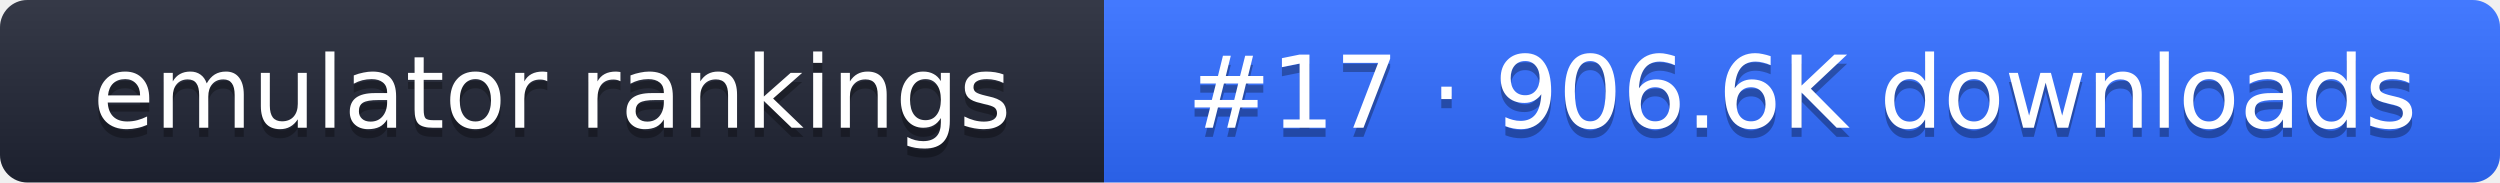
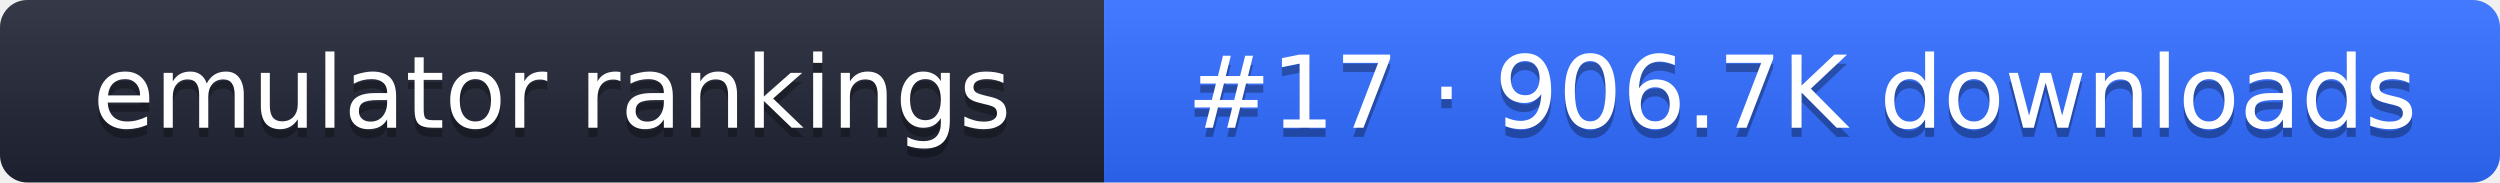
- <svg xmlns="http://www.w3.org/2000/svg" width="274" height="20" role="img" aria-label="emulator rankings: #17 · 906.6K downloads">
+ <svg xmlns="http://www.w3.org/2000/svg" width="274" height="20" role="img" aria-label="emulator rankings: #17 · 906.7K downloads">
  <linearGradient id="g" x2="0" y2="100%">
    <stop offset="0" stop-color="#fff" stop-opacity=".1" />
    <stop offset="1" stop-opacity=".1" />
  </linearGradient>
  <clipPath id="r">
    <rect width="274" height="20" rx="3" fill="#fff" />
  </clipPath>
  <g clip-path="url(#r)">
    <rect width="121" height="20" fill="#1f2433" />
    <rect x="121" width="153" height="20" fill="#2f6bff" />
    <rect width="274" height="20" fill="url(#g)" />
  </g>
  <g fill="#fff" text-anchor="middle" font-family="Verdana,DejaVu Sans,sans-serif" font-size="11">
    <text x="60.5" y="15" fill="#010101" fill-opacity=".3">emulator rankings</text>
    <text x="60.5" y="14">emulator rankings</text>
-     <text x="197.5" y="15" fill="#010101" fill-opacity=".3">#17 · 906.6K downloads</text>
-     <text x="197.5" y="14">#17 · 906.6K downloads</text>
+     <text x="197.5" y="15" fill="#010101" fill-opacity=".3">#17 · 906.7K downloads</text>
+     <text x="197.5" y="14">#17 · 906.7K downloads</text>
  </g>
</svg>
